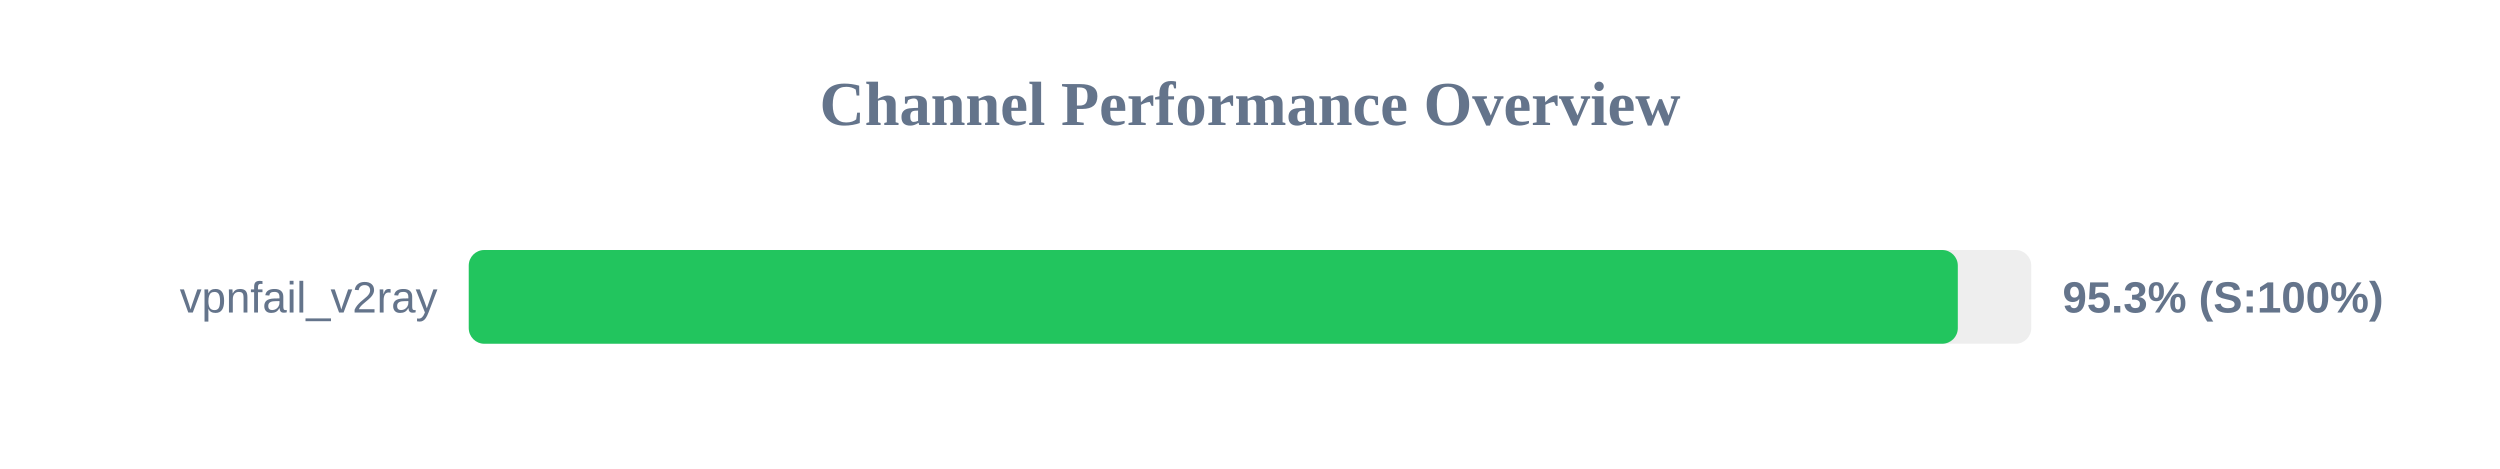
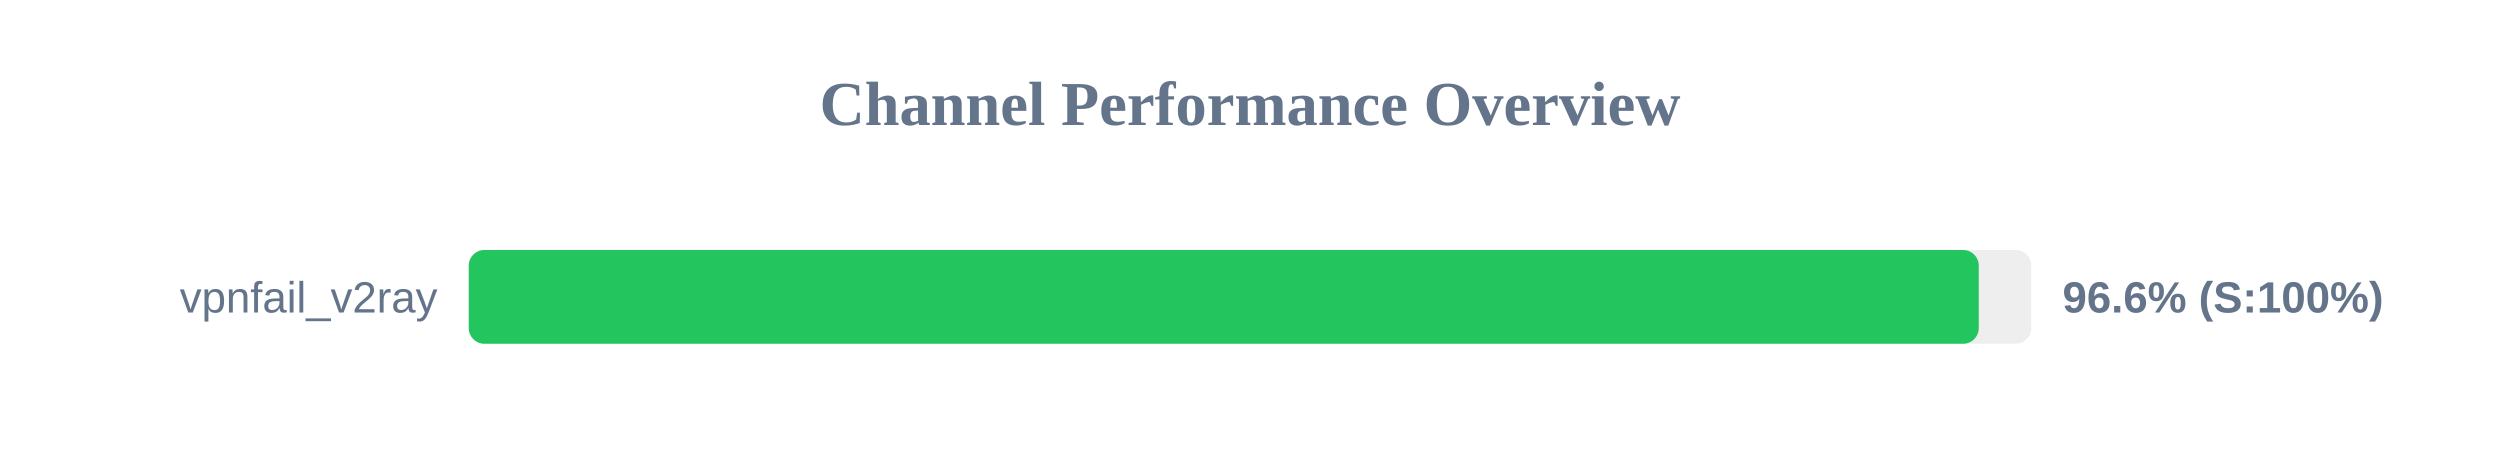
<svg xmlns="http://www.w3.org/2000/svg" width="800" height="150" version="1.1">
  <style>
        .row { font: 14px Arial; fill: #64748b; }
        .score { font: bold 14px Arial; fill: #64748b; }
    </style>
  <text x="400" y="40" text-anchor="middle" font-size="20px" font-weight="bold" fill="#64748b">Channel Performance Overview</text>
  <rect x="150" y="80" width="500" height="30" fill="#eee" rx="5" />
-   <rect x="150" y="80" width="476.5" height="30" fill="#22c55e" rx="5" />
+   <rect x="150" y="80" width="483.2" height="30" fill="#22c55e" rx="5" />
  <text x="140" y="100" text-anchor="end" class="row">vpnfail_v2ray</text>
-   <text x="660" y="100" text-anchor="start" class="score">95.3% (S:100%)</text>
+   <text x="660" y="100" text-anchor="start" class="score">96.6% (S:100%)</text>
</svg>
